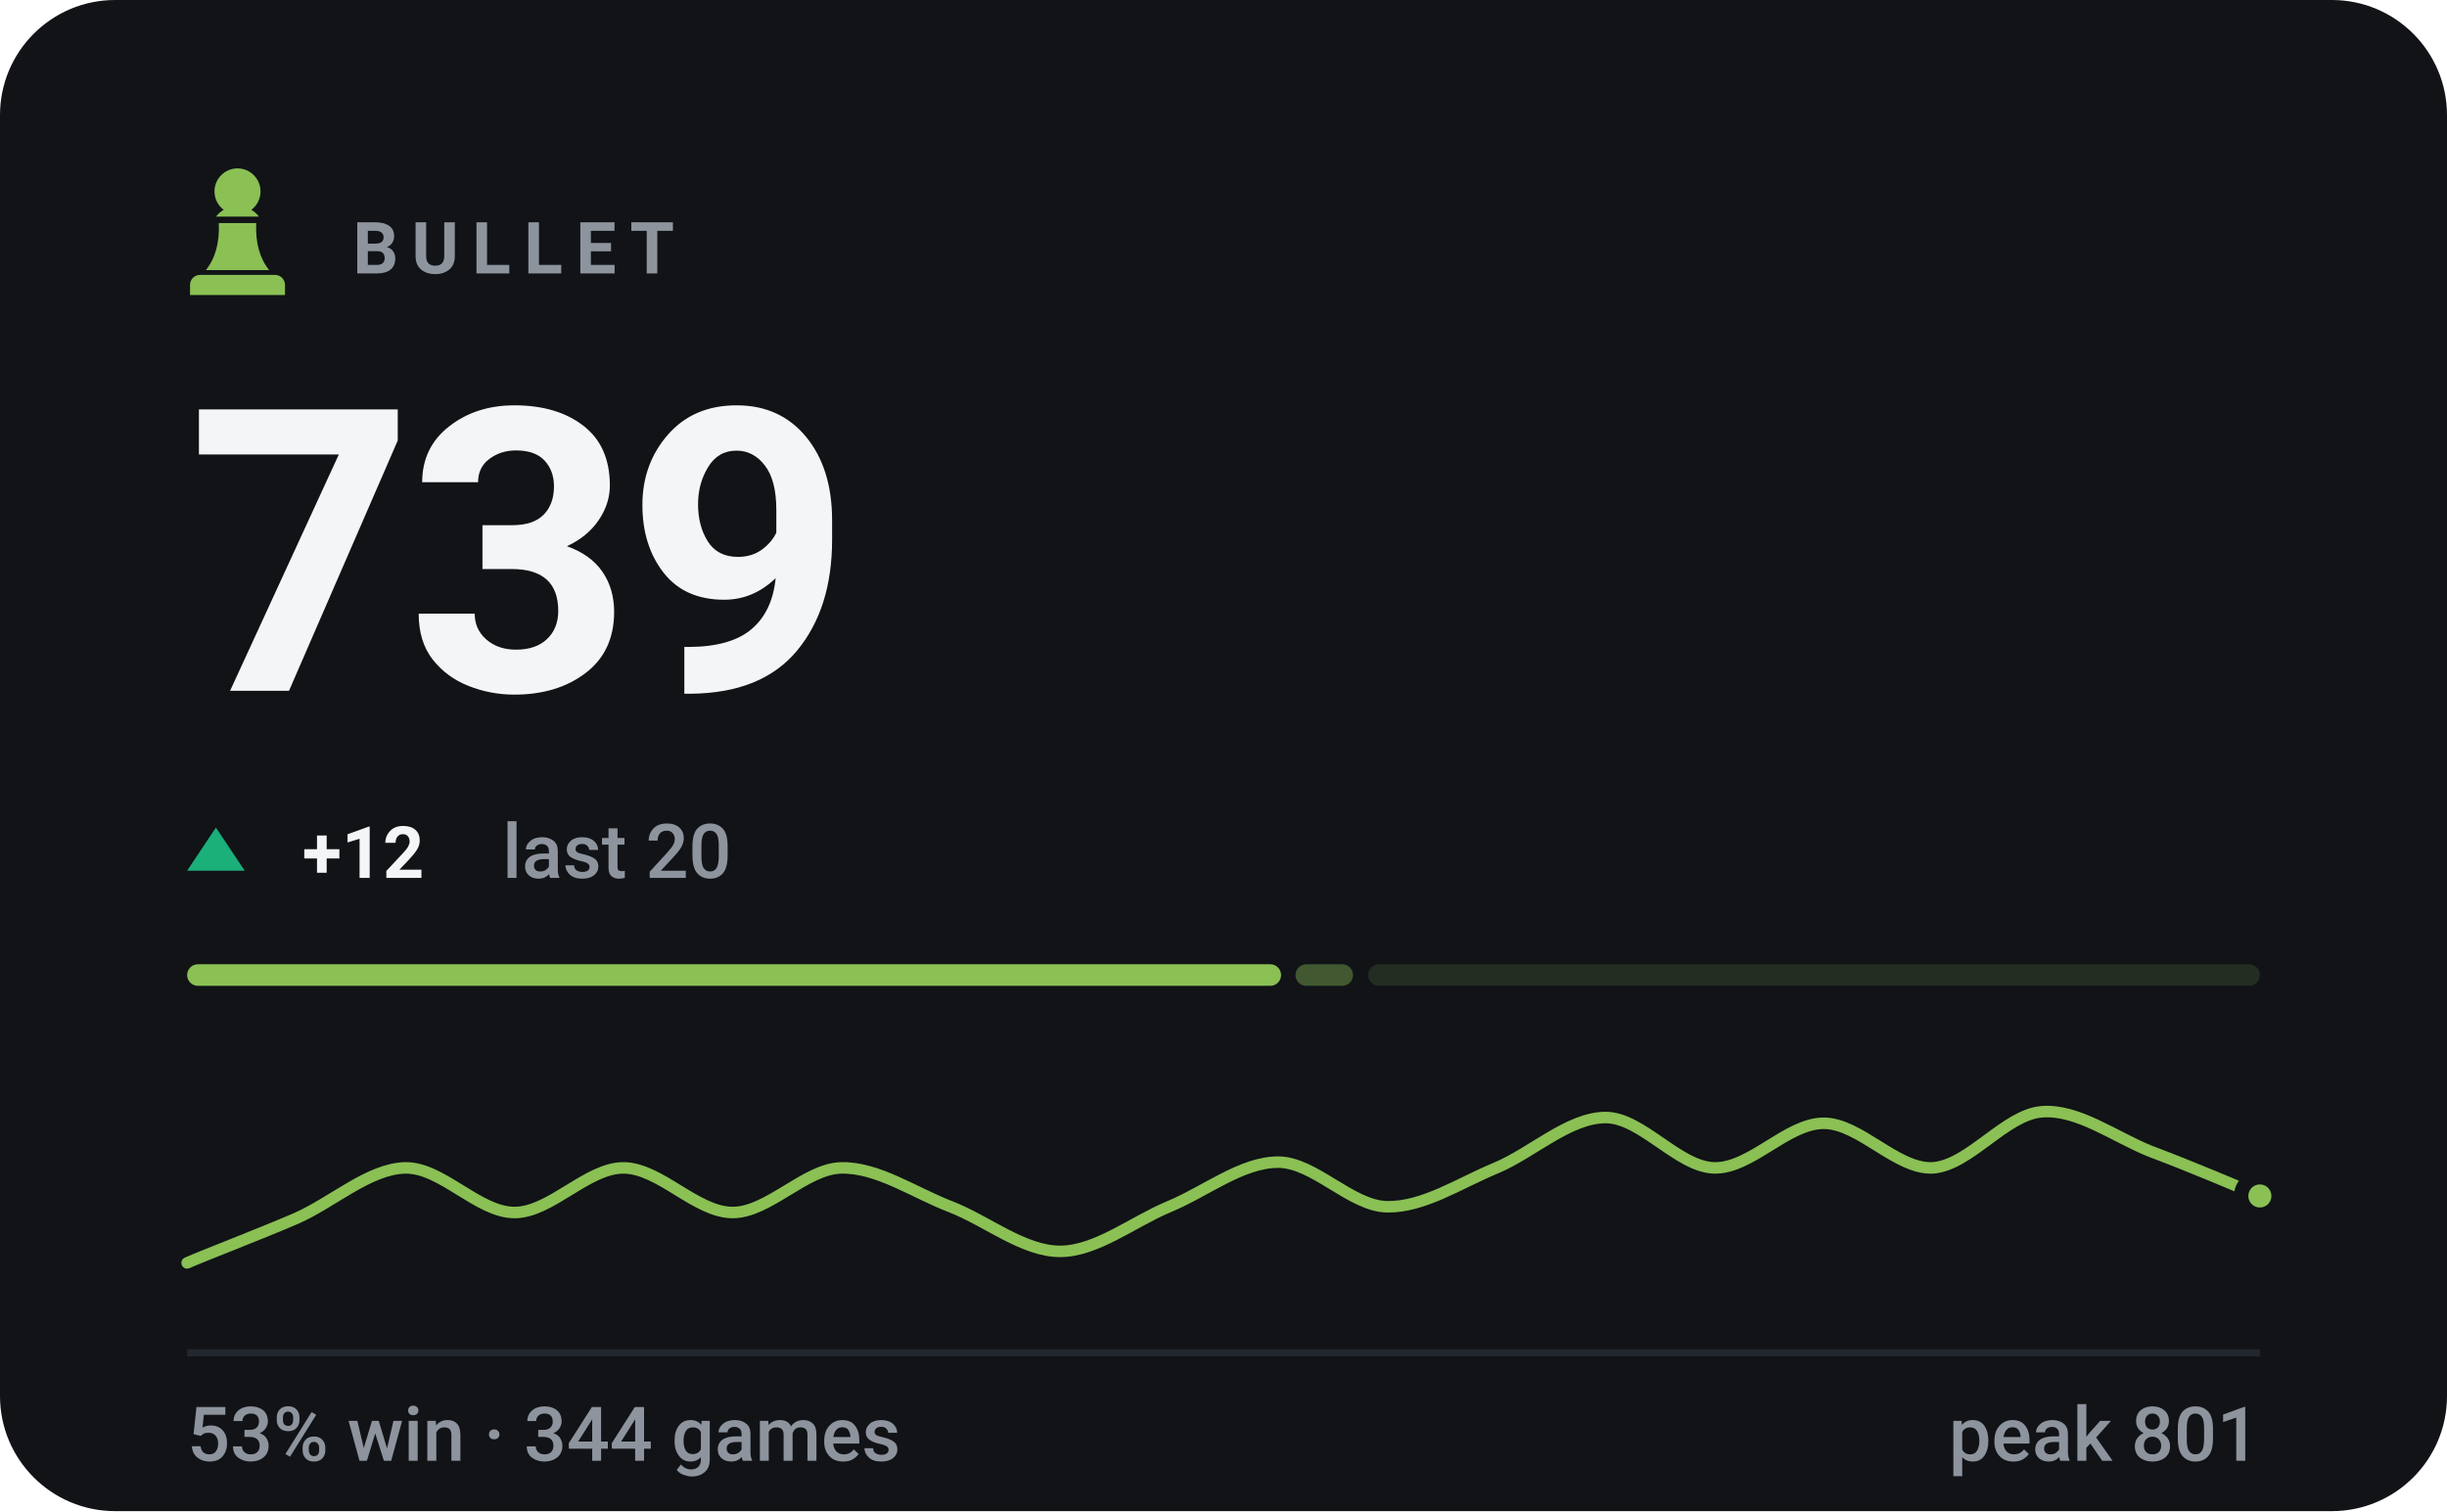
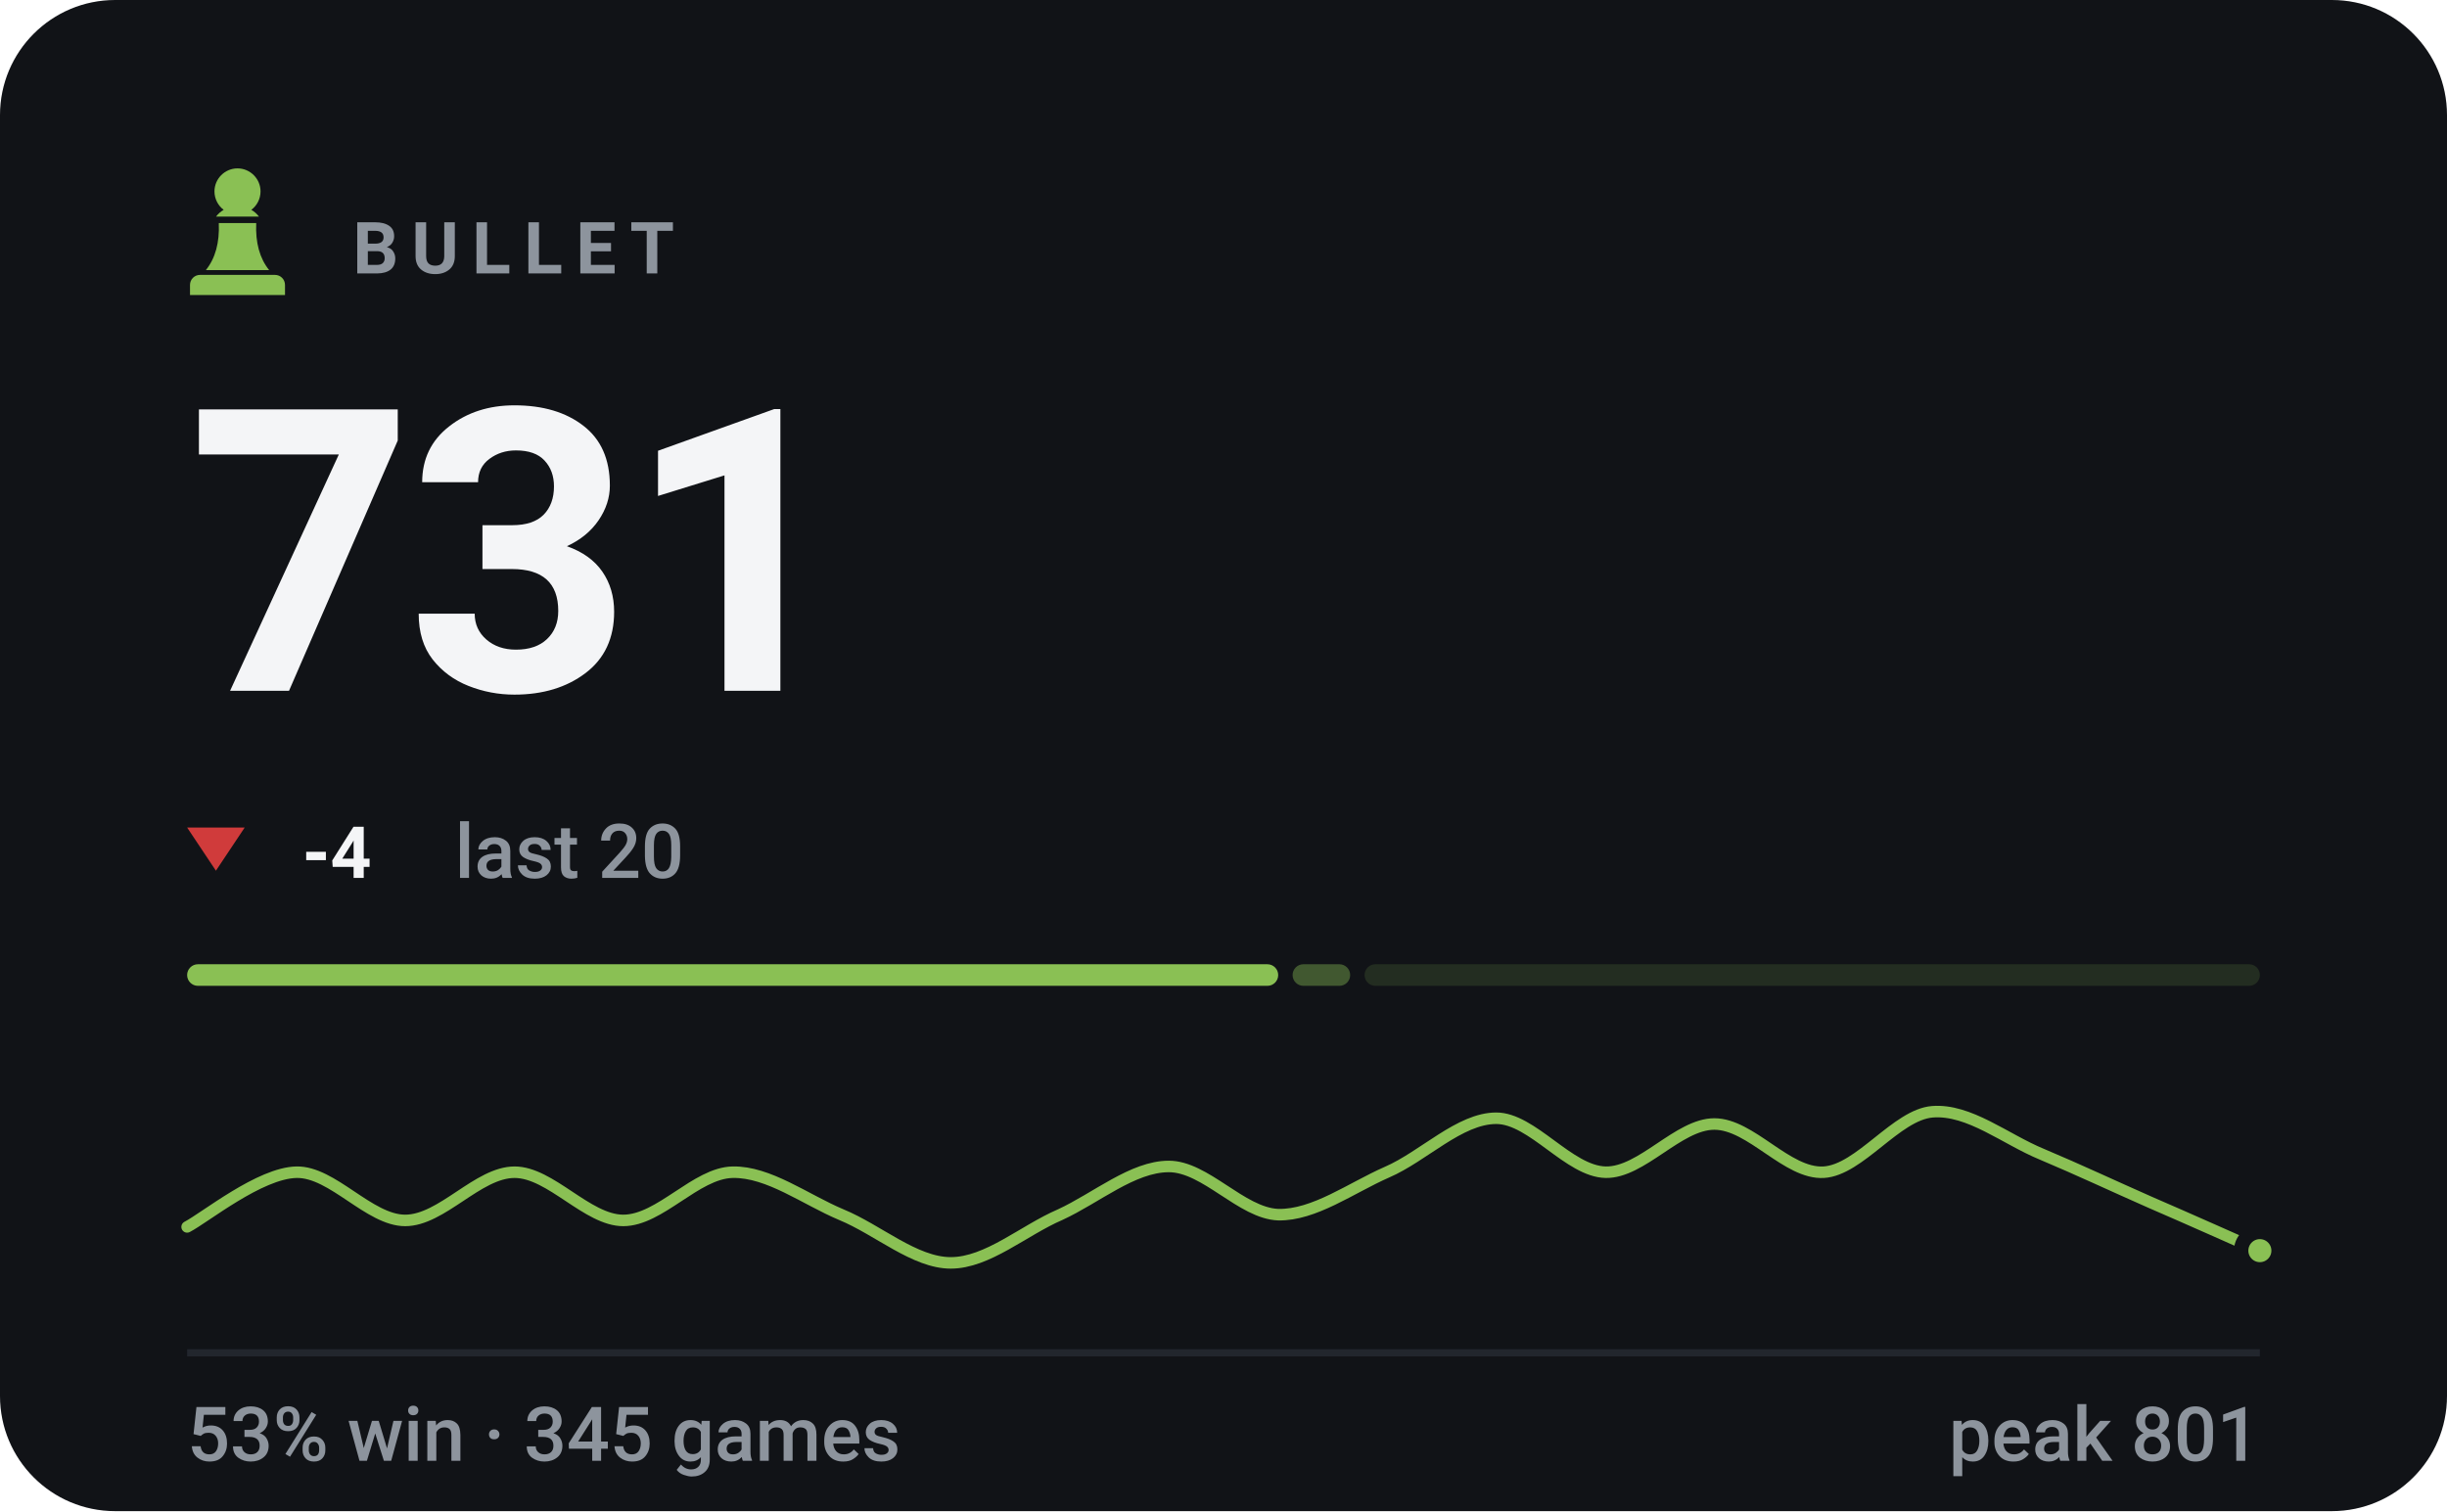
- <svg xmlns="http://www.w3.org/2000/svg" viewBox="0 0 340 210" width="340" height="210" role="img" aria-label="BULLET rating 739, 53% win rate over 344 games">
+ <svg xmlns="http://www.w3.org/2000/svg" viewBox="0 0 340 210" width="340" height="210" role="img" aria-label="BULLET rating 731, 53% win rate over 345 games">
  <style>svg{font-family:-apple-system,BlinkMacSystemFont,'Segoe UI',Roboto,'Helvetica Neue',Arial,sans-serif}text{fill:#f4f5f7;white-space:pre}.bg{fill:#111317}.acc{fill:#8ac054}.win{fill:#1baf7a}.draw{fill:#8b8f96}.loss{fill:#d03b3b}.lbl{font-size:10px;font-weight:600;letter-spacing:.18em;fill:#8d949d}.cap{font-size:10.5px;font-weight:500;fill:#8d949d}.num{font-family:-apple-system,BlinkMacSystemFont,'Segoe UI',Roboto,'Helvetica Neue',Arial,sans-serif;font-weight:700;letter-spacing:-.02em}.tick{font-size:9px;font-weight:500;fill:#8d949d;opacity:.75}.dl{font-size:10px;font-weight:600}.rule{stroke:#22262d;stroke-width:1;fill:none}.grid{stroke:#22262d;stroke-width:1;fill:none;opacity:.7}.ln{fill:none;stroke:#8ac054;stroke-width:2;stroke-linecap:round;stroke-linejoin:round}.ring{stroke:#111317;stroke-width:2}.hollow{fill:none;stroke-width:1.5}.sq{fill:#f4f5f7;opacity:.035}</style>
  <rect class="bg" width="340" height="210" rx="16" />
  <g class="acc" transform="translate(23.0,21.8) scale(0.2)">
    <path d="M50 8c-8.8 0-16 7.2-16 16 0 5.2 2.5 9.9 6.4 12.8-2.1 1.2-3.9 2.8-5.3 4.7h29.8c-1.4-1.9-3.2-3.5-5.3-4.7C63.5 33.9 66 29.2 66 24c0-8.8-7.2-16-16-16zM37 46c.6 13.6-2.4 24.5-9 32.7h44c-6.6-8.2-9.6-19.1-9-32.7H37zM24 82h52c3.9 0 7 3.1 7 7v7H17v-7c0-3.9 3.1-7 7-7z" />
  </g>
  <text class="lbl" x="49" y="38">BULLET</text>
-   <text class="num" x="26" y="96" style="font-size:55px">739</text>
-   <path fill="#1baf7a" d="M30 115L34 121H26Z" />
-   <text class="dl" x="42" y="122" fill="#1baf7a">+12</text>
-   <text class="cap" x="69.8" y="122">last 20</text>
-   <rect x="26.0" y="134" width="152.0" height="3" rx="1.5" fill="#8ac054" opacity="1" />
-   <rect x="180.0" y="134" width="8.0" height="3" rx="1.5" fill="#8ac054" opacity="0.4" />
-   <rect x="190.1" y="134" width="123.9" height="3" rx="1.5" fill="#8ac054" opacity="0.15" />
-   <path class="ln" style="stroke-width:1.6" d="M26.0 175.5C28.5 174.4 36.1 171.5 41.2 169.3C46.2 167.1 51.3 162.4 56.3 162.3C61.4 162.2 66.4 168.5 71.5 168.5C76.5 168.5 81.6 162.3 86.6 162.3C91.7 162.3 96.7 168.5 101.8 168.5C106.8 168.5 111.9 162.4 116.9 162.3C122.0 162.2 127.1 165.8 132.1 167.7C137.2 169.7 142.2 173.9 147.3 173.9C152.3 173.9 157.4 169.8 162.4 167.7C167.5 165.6 172.5 161.5 177.6 161.5C182.6 161.5 187.7 167.6 192.7 167.7C197.8 167.8 202.8 164.4 207.9 162.3C212.9 160.2 218.0 155.3 223.1 155.3C228.1 155.3 233.2 162.2 238.2 162.3C243.3 162.4 248.3 156.1 253.4 156.1C258.4 156.1 263.5 162.5 268.5 162.3C273.6 162.0 278.6 154.9 283.7 154.5C288.7 154.1 293.8 158.0 298.8 160.0C303.9 161.9 311.5 165.1 314.0 166.2" />
-   <circle class="acc ring" cx="314.0" cy="166.2" r="2.6" />
+   <text class="num" x="26" y="96" style="font-size:55px">731</text>
+   <path fill="#d03b3b" d="M30 121L34 115H26Z" />
+   <text class="dl" x="42" y="122" fill="#d03b3b">-4</text>
+   <text class="cap" x="63.2" y="122">last 20</text>
+   <rect x="26.0" y="134" width="151.6" height="3" rx="1.5" fill="#8ac054" opacity="1" />
+   <rect x="179.6" y="134" width="8.0" height="3" rx="1.5" fill="#8ac054" opacity="0.4" />
+   <rect x="189.6" y="134" width="124.4" height="3" rx="1.5" fill="#8ac054" opacity="0.15" />
+   <path class="ln" style="stroke-width:1.6" d="M26.0 170.5C28.5 169.2 36.1 163.0 41.2 162.9C46.2 162.8 51.3 169.6 56.3 169.6C61.4 169.6 66.4 162.9 71.5 162.9C76.5 162.9 81.6 169.6 86.6 169.6C91.7 169.6 96.7 163.0 101.8 162.9C106.8 162.8 111.9 166.7 116.9 168.8C122.0 170.9 127.1 175.5 132.1 175.5C137.2 175.5 142.2 171.0 147.3 168.8C152.3 166.5 157.4 162.1 162.4 162.1C167.5 162.1 172.5 168.6 177.6 168.8C182.6 168.9 187.7 165.1 192.7 162.9C197.8 160.7 202.8 155.4 207.9 155.4C212.9 155.4 218.0 162.8 223.1 162.9C228.1 163.0 233.2 156.2 238.2 156.2C243.3 156.2 248.3 163.2 253.4 162.9C258.4 162.6 263.5 154.9 268.5 154.5C273.6 154.1 278.6 158.3 283.7 160.4C288.7 162.5 293.8 164.9 298.8 167.1C303.9 169.3 311.5 172.7 314.0 173.8" />
+   <circle class="acc ring" cx="314.0" cy="173.8" r="2.6" />
  <line class="rule" x1="26" y1="188" x2="314" y2="188" />
-   <text class="cap" x="26" y="203">53% win · 344 games</text>
+   <text class="cap" x="26" y="203">53% win · 345 games</text>
  <text class="cap" x="314" y="203" text-anchor="end">peak 801</text>
</svg>
